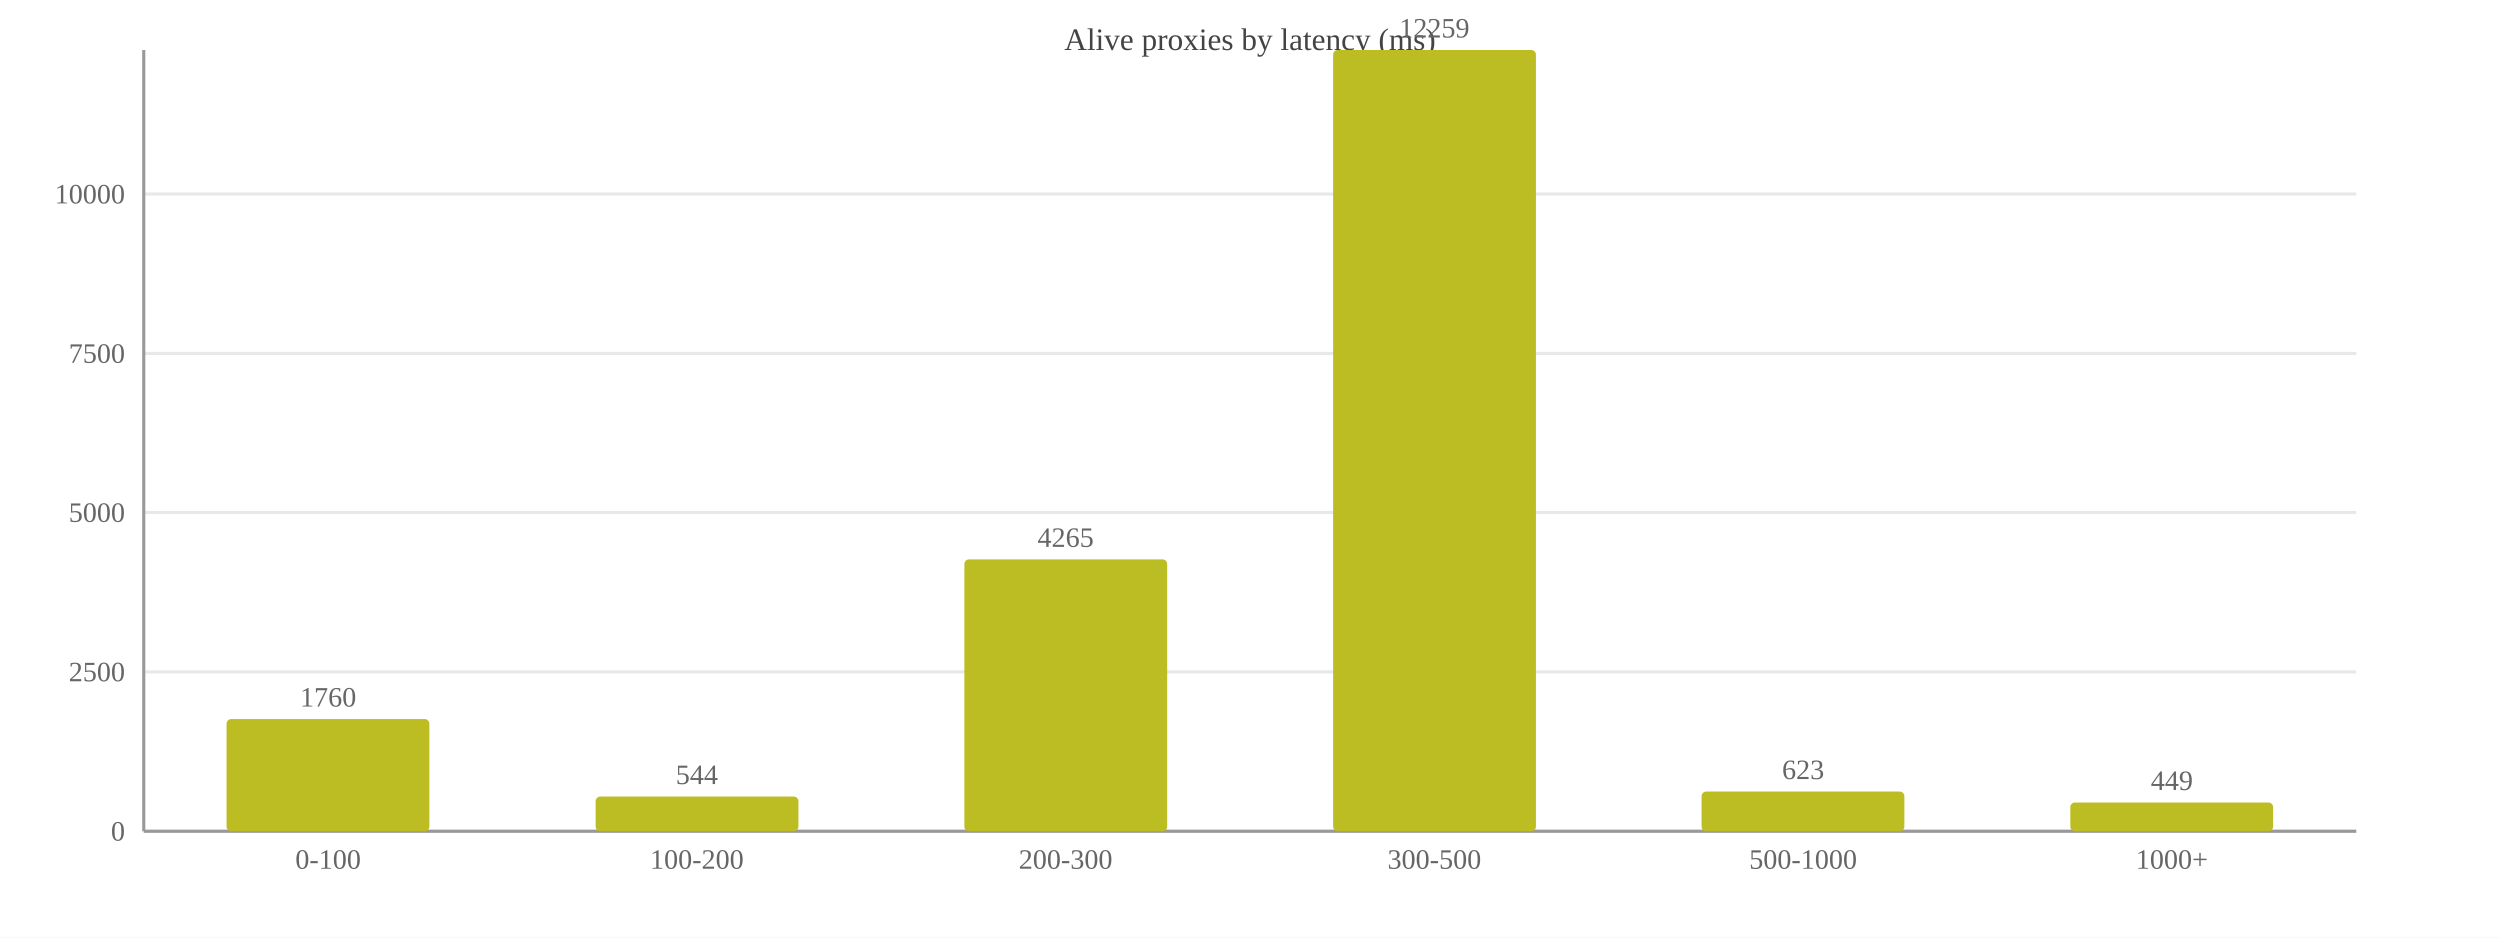
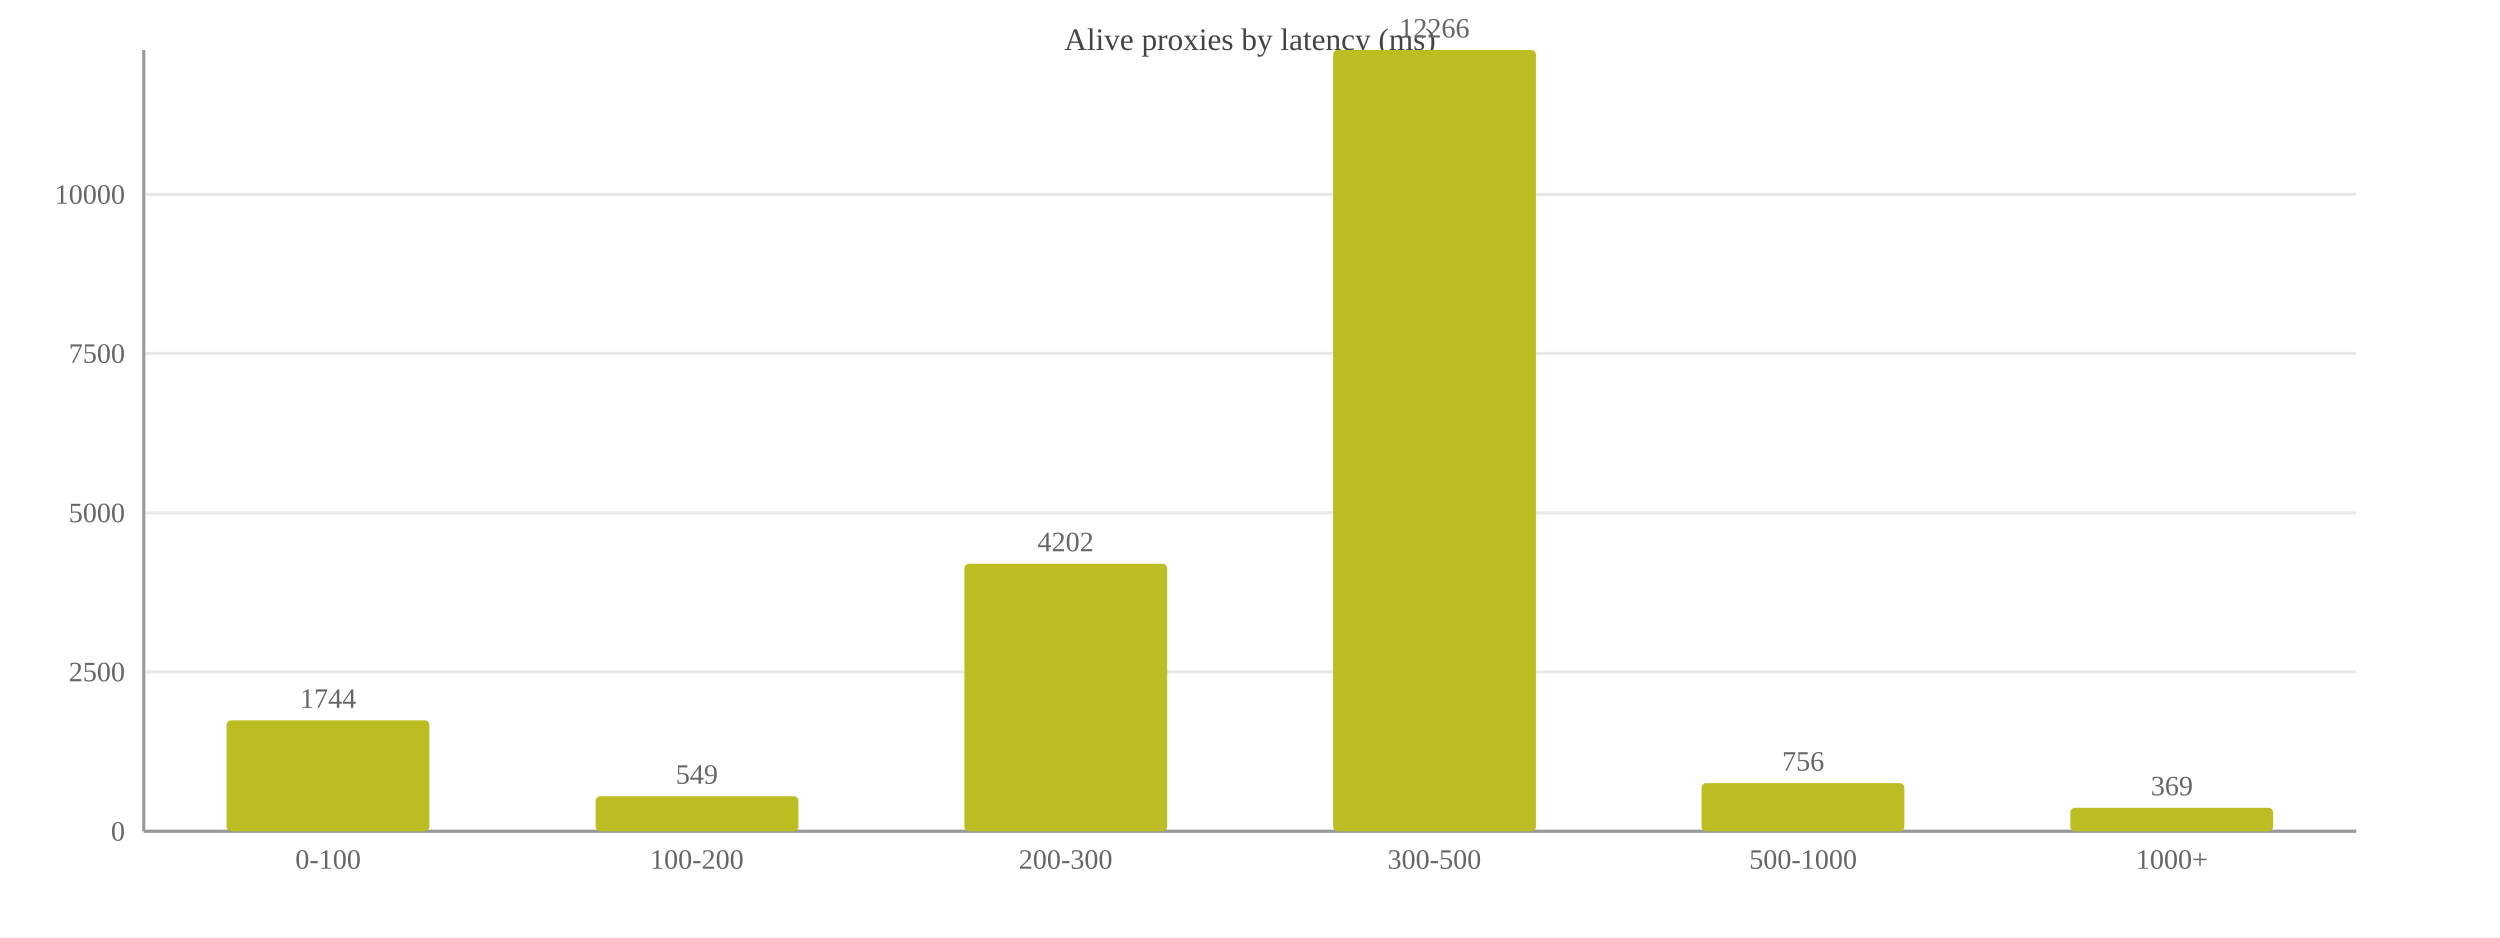
<svg xmlns="http://www.w3.org/2000/svg" width="800" height="300" viewBox="0 0 800 300">
  <rect width="800" height="300" fill="#ffffff" />
  <text x="400.0" y="16" font-size="10" text-anchor="middle" fill="#444">Alive proxies by latency (ms)</text>
  <line x1="46" y1="266.0" x2="754" y2="266.0" stroke="#e8e8e8" />
  <text x="40" y="269.0" font-size="9" text-anchor="end" fill="#666">0</text>
  <line x1="46" y1="215.0" x2="754" y2="215.0" stroke="#e8e8e8" />
  <text x="40" y="218.0" font-size="9" text-anchor="end" fill="#666">2500</text>
-   <line x1="46" y1="164.0" x2="754" y2="164.0" stroke="#e8e8e8" />
-   <text x="40" y="167.0" font-size="9" text-anchor="end" fill="#666">5000</text>
+   <line x1="46" y1="164.1" x2="754" y2="164.1" stroke="#e8e8e8" />
+   <text x="40" y="167.1" font-size="9" text-anchor="end" fill="#666">5000</text>
  <line x1="46" y1="113.1" x2="754" y2="113.1" stroke="#e8e8e8" />
  <text x="40" y="116.1" font-size="9" text-anchor="end" fill="#666">7500</text>
-   <line x1="46" y1="62.1" x2="754" y2="62.1" stroke="#e8e8e8" />
-   <text x="40" y="65.1" font-size="9" text-anchor="end" fill="#666">10000</text>
+   <line x1="46" y1="62.2" x2="754" y2="62.2" stroke="#e8e8e8" />
+   <text x="40" y="65.2" font-size="9" text-anchor="end" fill="#666">10000</text>
  <line x1="46" y1="16" x2="46" y2="266" stroke="#999" />
  <line x1="46" y1="266" x2="754" y2="266" stroke="#999" />
-   <rect x="72.5" y="230.1" width="64.9" height="35.9" fill="#bcbd22" rx="1.5" />
-   <text x="105.0" y="226.1" font-size="9" text-anchor="middle" fill="#666">1760</text>
+   <rect x="72.5" y="230.5" width="64.9" height="35.5" fill="#bcbd22" rx="1.5" />
+   <text x="105.0" y="226.5" font-size="9" text-anchor="middle" fill="#666">1744</text>
  <text x="105.0" y="278" font-size="9" text-anchor="middle" fill="#666">0-100</text>
-   <rect x="190.6" y="254.9" width="64.9" height="11.1" fill="#bcbd22" rx="1.5" />
-   <text x="223.0" y="250.9" font-size="9" text-anchor="middle" fill="#666">544</text>
+   <rect x="190.6" y="254.8" width="64.9" height="11.2" fill="#bcbd22" rx="1.5" />
+   <text x="223.0" y="250.8" font-size="9" text-anchor="middle" fill="#666">549</text>
  <text x="223.0" y="278" font-size="9" text-anchor="middle" fill="#666">100-200</text>
-   <rect x="308.6" y="179.0" width="64.9" height="87.0" fill="#bcbd22" rx="1.5" />
-   <text x="341.0" y="175.0" font-size="9" text-anchor="middle" fill="#666">4265</text>
+   <rect x="308.6" y="180.4" width="64.9" height="85.6" fill="#bcbd22" rx="1.5" />
+   <text x="341.0" y="176.4" font-size="9" text-anchor="middle" fill="#666">4202</text>
  <text x="341.0" y="278" font-size="9" text-anchor="middle" fill="#666">200-300</text>
  <rect x="426.6" y="16.0" width="64.9" height="250.0" fill="#bcbd22" rx="1.5" />
-   <text x="459.0" y="12.0" font-size="9" text-anchor="middle" fill="#666">12259</text>
+   <text x="459.0" y="12.0" font-size="9" text-anchor="middle" fill="#666">12266</text>
  <text x="459.0" y="278" font-size="9" text-anchor="middle" fill="#666">300-500</text>
-   <rect x="544.5" y="253.3" width="64.9" height="12.7" fill="#bcbd22" rx="1.5" />
-   <text x="577.0" y="249.3" font-size="9" text-anchor="middle" fill="#666">623</text>
+   <rect x="544.5" y="250.6" width="64.9" height="15.4" fill="#bcbd22" rx="1.5" />
+   <text x="577.0" y="246.6" font-size="9" text-anchor="middle" fill="#666">756</text>
  <text x="577.0" y="278" font-size="9" text-anchor="middle" fill="#666">500-1000</text>
-   <rect x="662.5" y="256.8" width="64.9" height="9.2" fill="#bcbd22" rx="1.5" />
-   <text x="695.0" y="252.8" font-size="9" text-anchor="middle" fill="#666">449</text>
+   <rect x="662.5" y="258.5" width="64.9" height="7.5" fill="#bcbd22" rx="1.5" />
+   <text x="695.0" y="254.5" font-size="9" text-anchor="middle" fill="#666">369</text>
  <text x="695.0" y="278" font-size="9" text-anchor="middle" fill="#666">1000+</text>
</svg>
